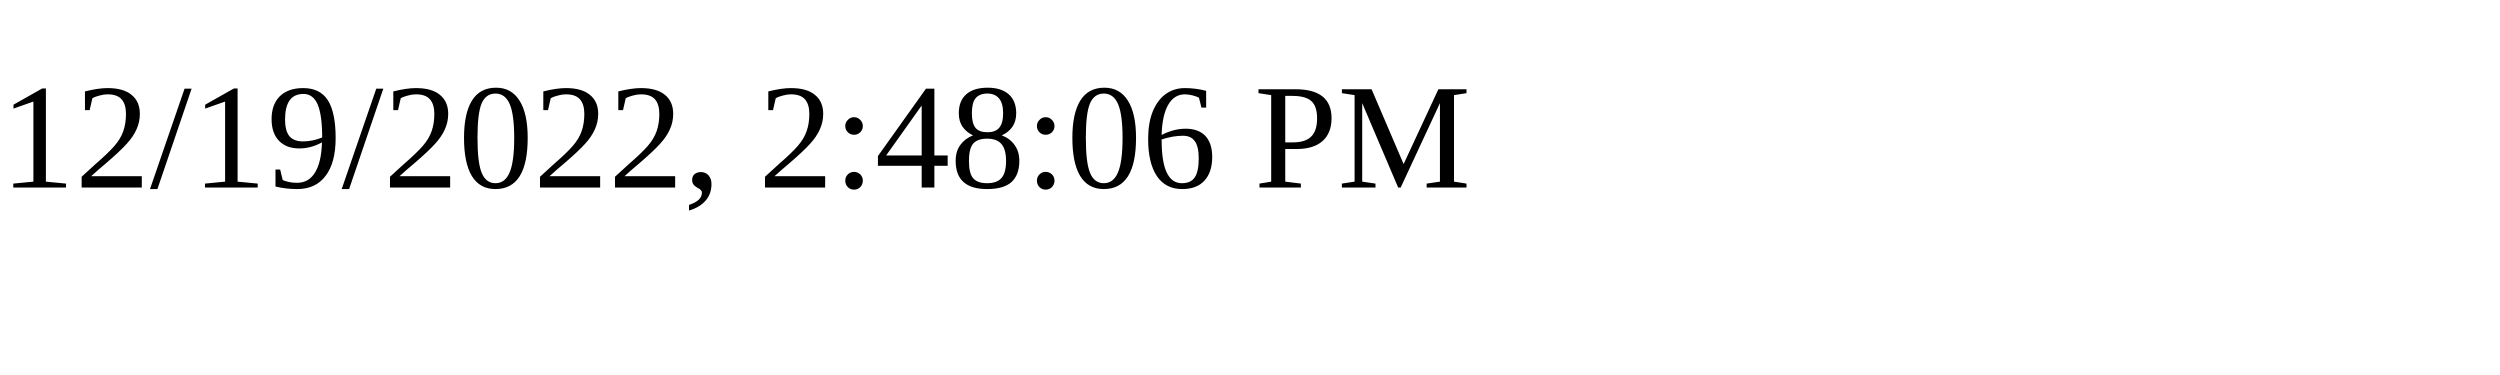
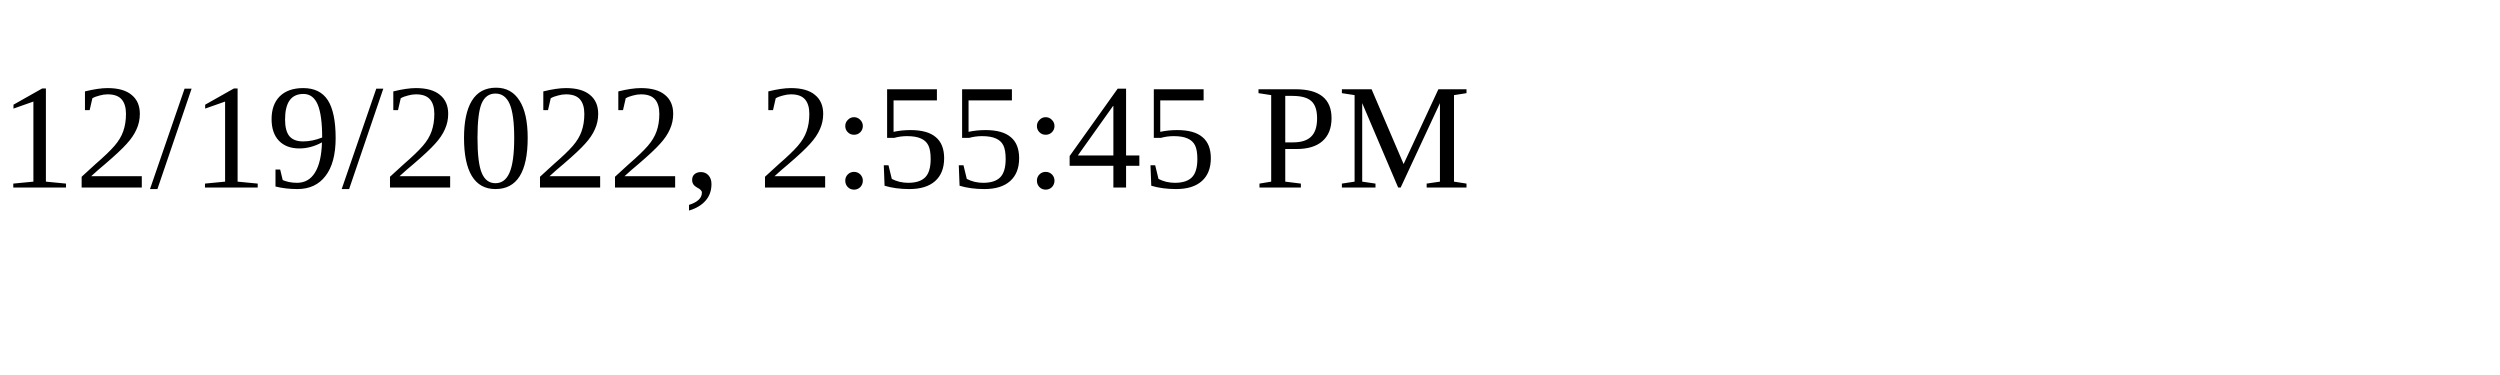
<svg xmlns="http://www.w3.org/2000/svg" height="30" width="200">
-   <text x="0" y="15">12/19/2022, 2:48:06 PM</text>
+   <text x="0" y="15">12/19/2022, 2:55:45 PM</text>
</svg>
